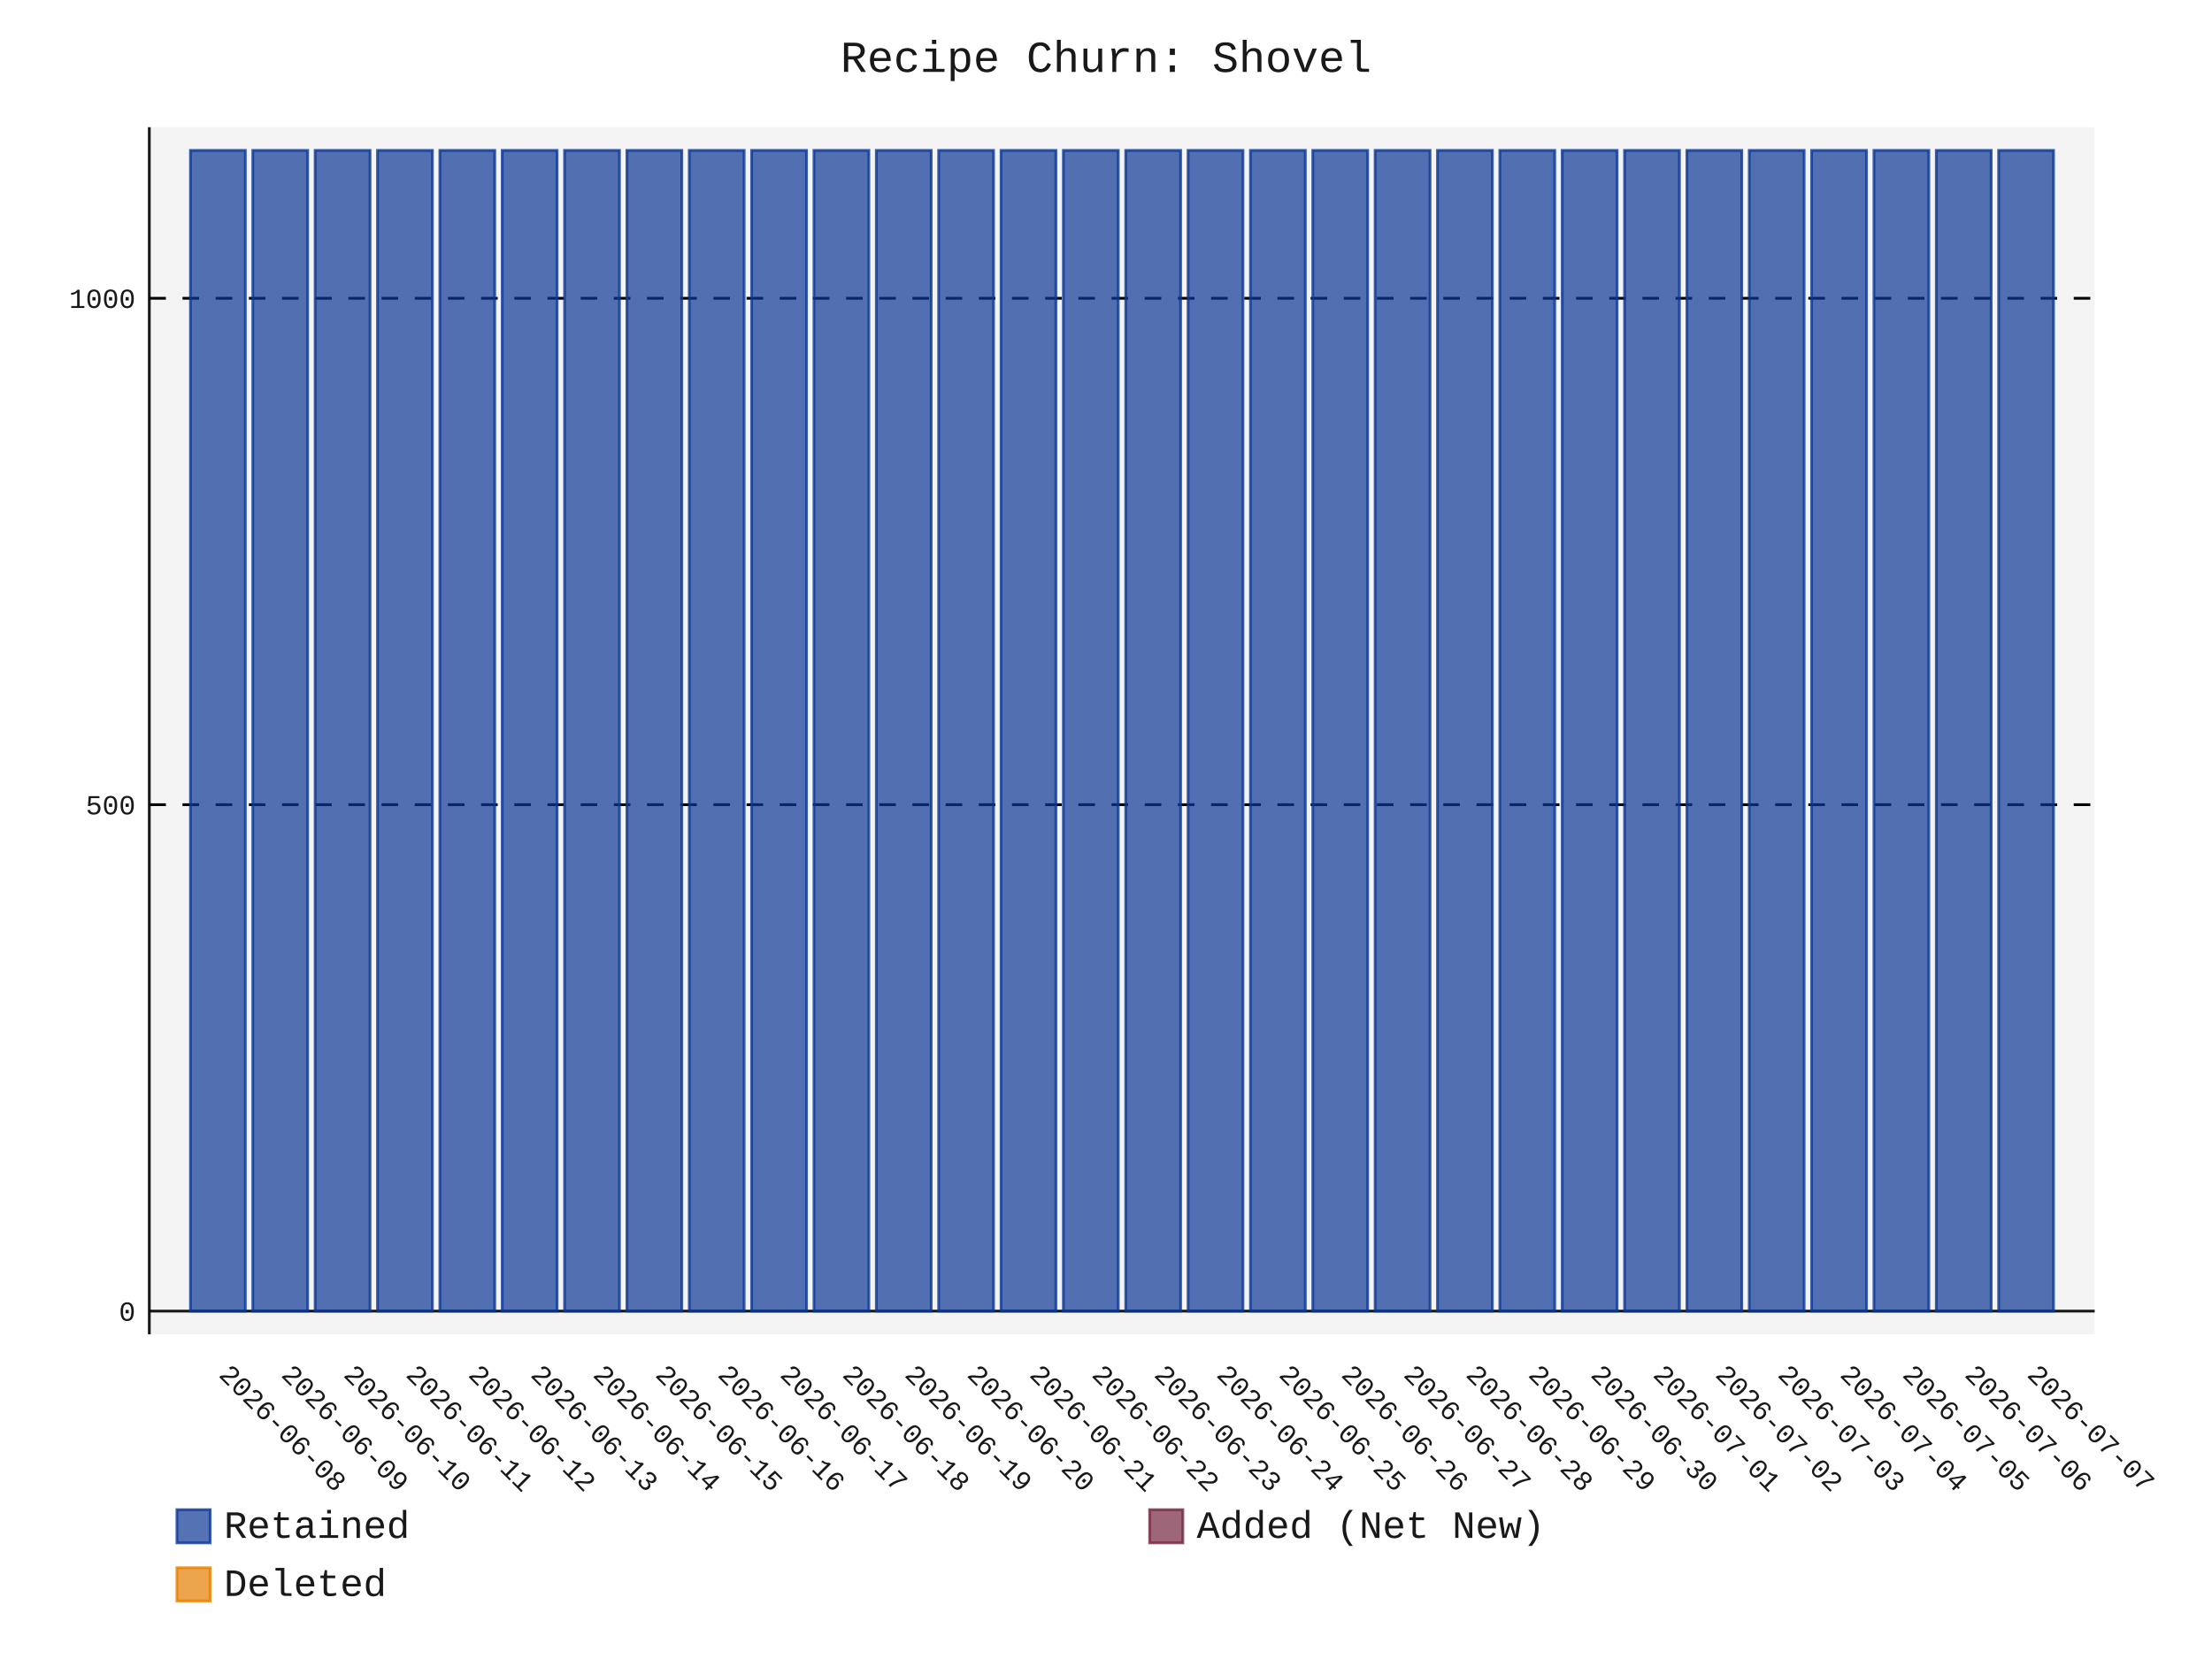
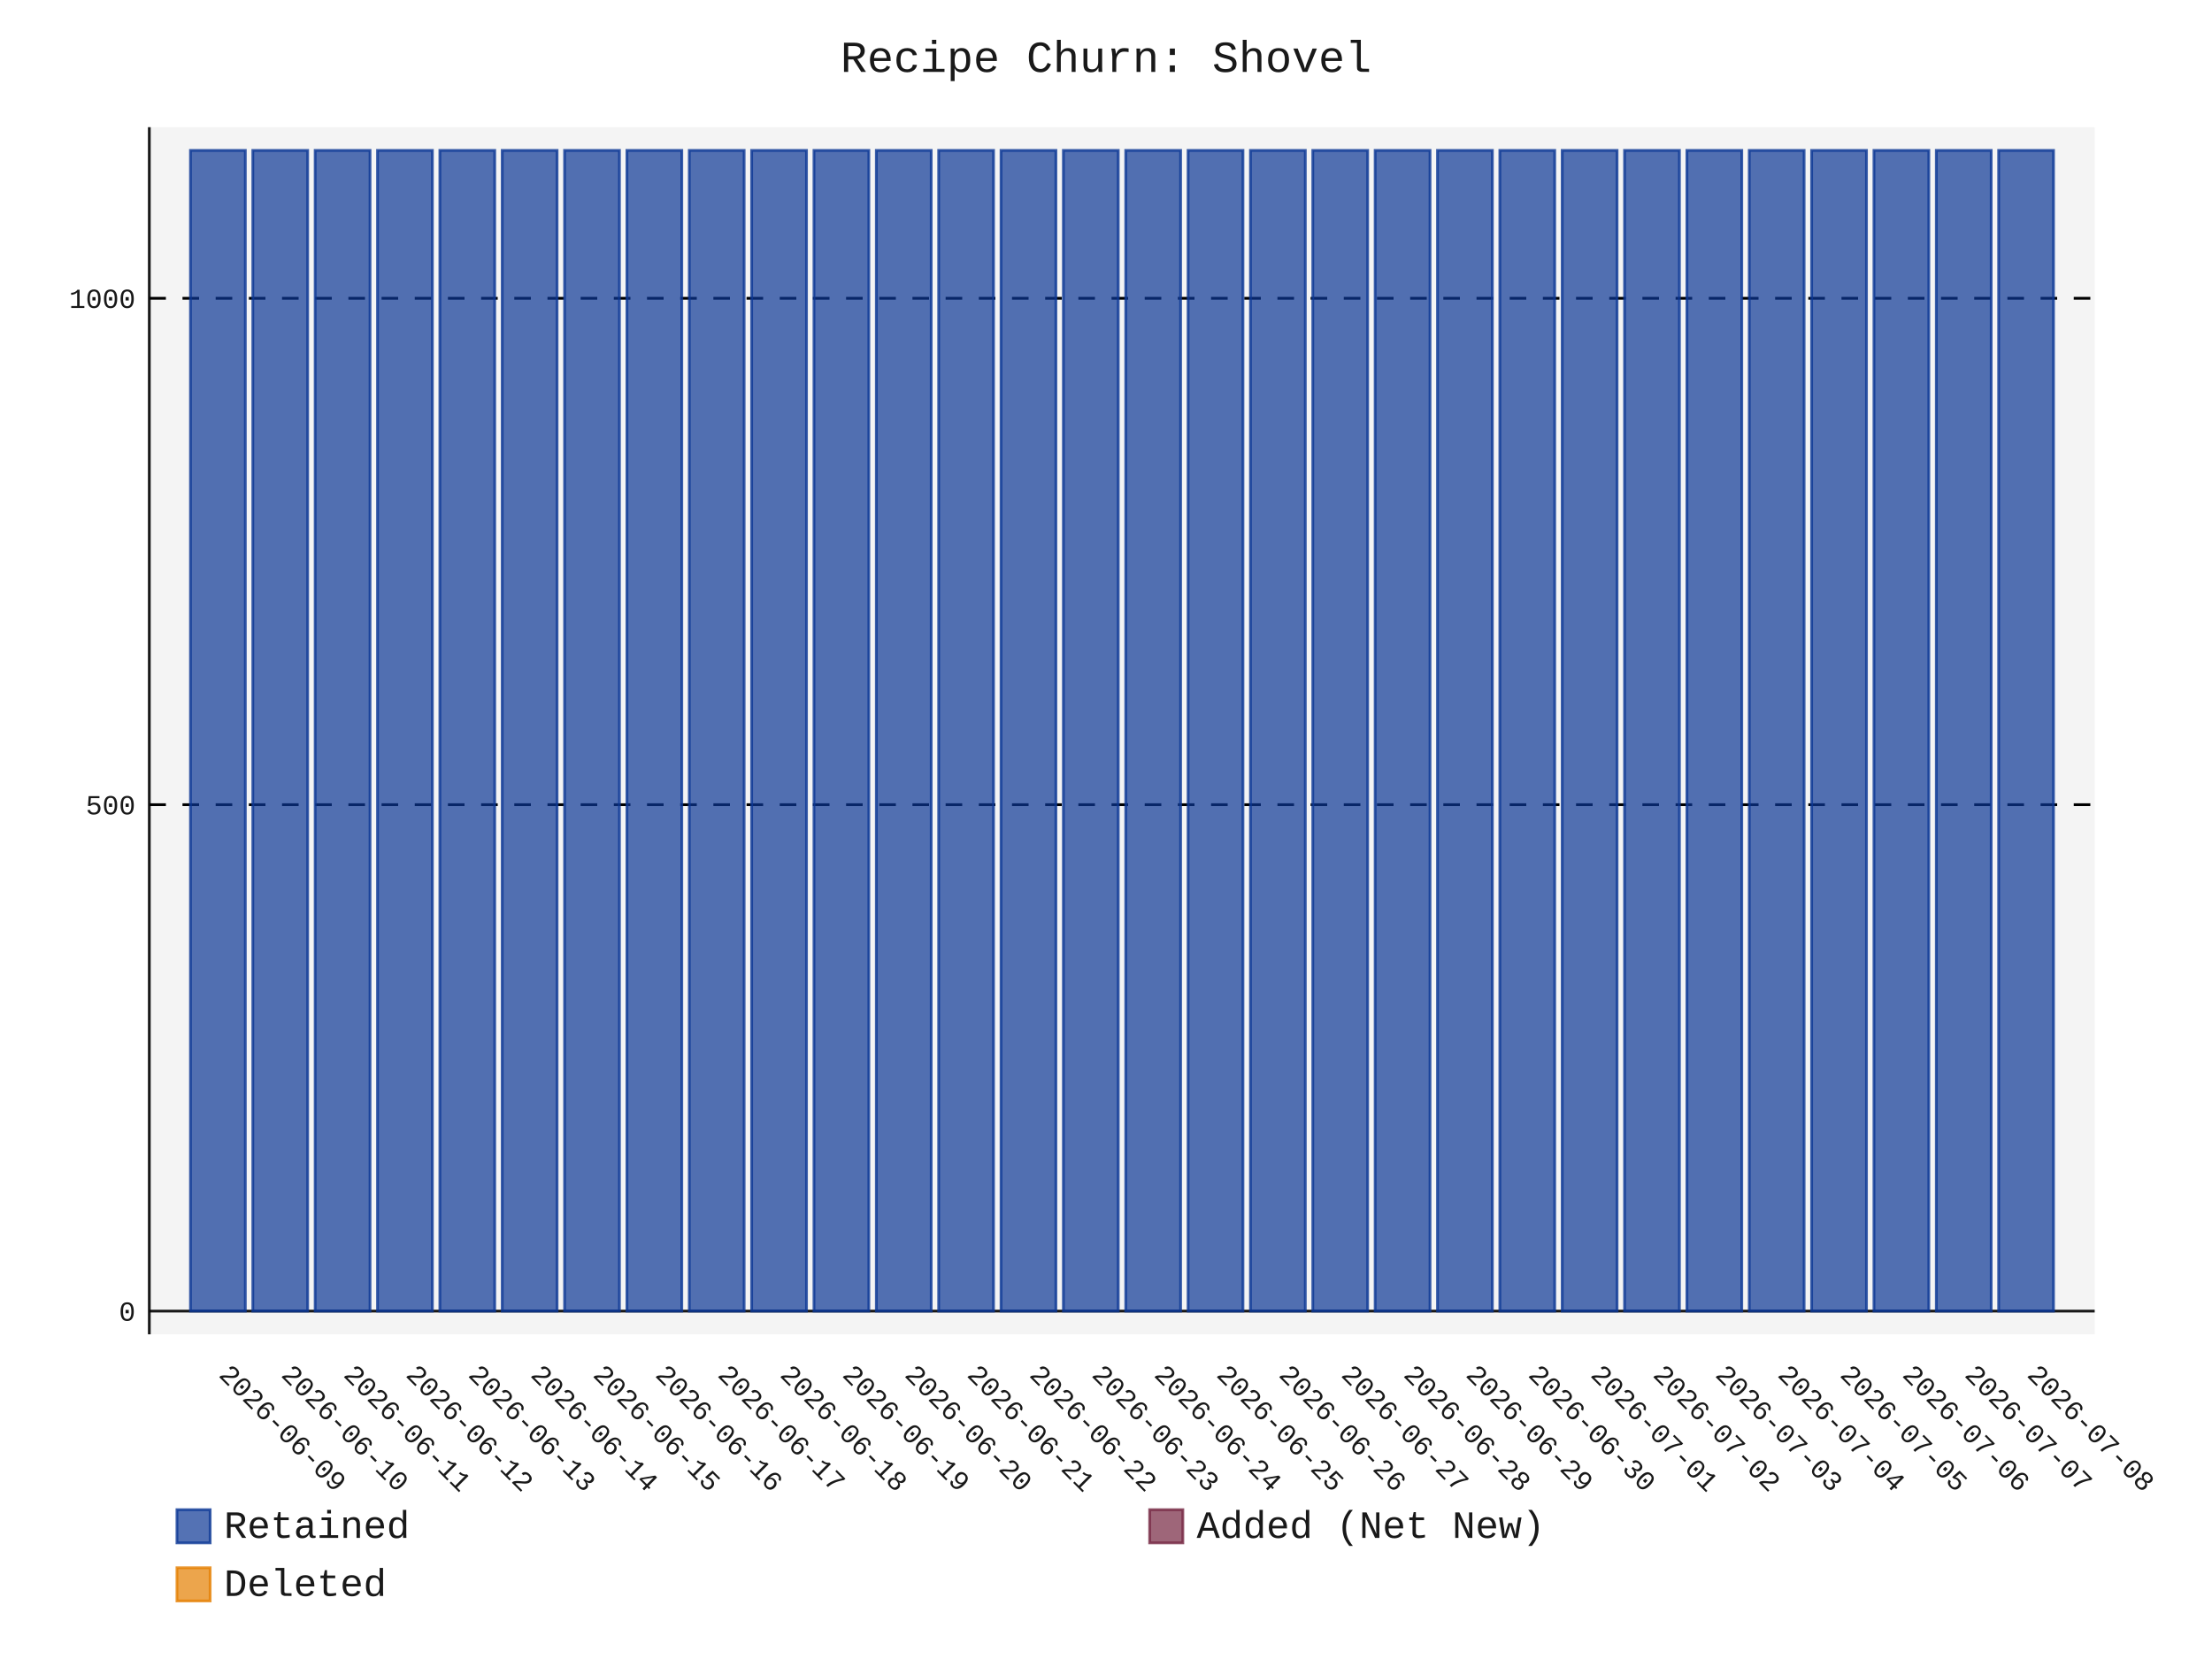
- <svg xmlns="http://www.w3.org/2000/svg" id="chart-9ad92a84-6216-4b68-a14e-41d2cba3481e" class="pygal-chart" viewBox="0 0 800 600">
+ <svg xmlns="http://www.w3.org/2000/svg" id="chart-ce88661a-9a81-42e7-994e-18bd37115761" class="pygal-chart" viewBox="0 0 800 600">
  <defs>
-     <style type="text/css">#chart-9ad92a84-6216-4b68-a14e-41d2cba3481e{-webkit-user-select:none;-webkit-font-smoothing:antialiased;font-family:Consolas,"Liberation Mono",Menlo,Courier,monospace}#chart-9ad92a84-6216-4b68-a14e-41d2cba3481e .title{font-family:Consolas,"Liberation Mono",Menlo,Courier,monospace;font-size:16px}#chart-9ad92a84-6216-4b68-a14e-41d2cba3481e .legends .legend text{font-family:Consolas,"Liberation Mono",Menlo,Courier,monospace;font-size:14px}#chart-9ad92a84-6216-4b68-a14e-41d2cba3481e .axis text{font-family:Consolas,"Liberation Mono",Menlo,Courier,monospace;font-size:10px}#chart-9ad92a84-6216-4b68-a14e-41d2cba3481e .axis text.major{font-family:Consolas,"Liberation Mono",Menlo,Courier,monospace;font-size:10px}#chart-9ad92a84-6216-4b68-a14e-41d2cba3481e .text-overlay text.value{font-family:Consolas,"Liberation Mono",Menlo,Courier,monospace;font-size:16px}#chart-9ad92a84-6216-4b68-a14e-41d2cba3481e .text-overlay text.label{font-family:Consolas,"Liberation Mono",Menlo,Courier,monospace;font-size:10px}#chart-9ad92a84-6216-4b68-a14e-41d2cba3481e .tooltip{font-family:Consolas,"Liberation Mono",Menlo,Courier,monospace;font-size:14px}#chart-9ad92a84-6216-4b68-a14e-41d2cba3481e text.no_data{font-family:Consolas,"Liberation Mono",Menlo,Courier,monospace;font-size:64px}
- #chart-9ad92a84-6216-4b68-a14e-41d2cba3481e{background-color:transparent}#chart-9ad92a84-6216-4b68-a14e-41d2cba3481e path,#chart-9ad92a84-6216-4b68-a14e-41d2cba3481e line,#chart-9ad92a84-6216-4b68-a14e-41d2cba3481e rect,#chart-9ad92a84-6216-4b68-a14e-41d2cba3481e circle{-webkit-transition:150ms;-moz-transition:150ms;transition:150ms}#chart-9ad92a84-6216-4b68-a14e-41d2cba3481e .graph &gt; .background{fill:transparent}#chart-9ad92a84-6216-4b68-a14e-41d2cba3481e .plot &gt; .background{fill:rgba(240,240,240,0.7)}#chart-9ad92a84-6216-4b68-a14e-41d2cba3481e .graph{fill:rgba(0,0,0,0.9)}#chart-9ad92a84-6216-4b68-a14e-41d2cba3481e text.no_data{fill:rgba(0,0,0,0.9)}#chart-9ad92a84-6216-4b68-a14e-41d2cba3481e .title{fill:rgba(0,0,0,0.9)}#chart-9ad92a84-6216-4b68-a14e-41d2cba3481e .legends .legend text{fill:rgba(0,0,0,0.9)}#chart-9ad92a84-6216-4b68-a14e-41d2cba3481e .legends .legend:hover text{fill:rgba(0,0,0,0.9)}#chart-9ad92a84-6216-4b68-a14e-41d2cba3481e .axis .line{stroke:rgba(0,0,0,0.9)}#chart-9ad92a84-6216-4b68-a14e-41d2cba3481e .axis .guide.line{stroke:rgba(0,0,0,0.5)}#chart-9ad92a84-6216-4b68-a14e-41d2cba3481e .axis .major.line{stroke:rgba(0,0,0,0.9)}#chart-9ad92a84-6216-4b68-a14e-41d2cba3481e .axis text.major{fill:rgba(0,0,0,0.9)}#chart-9ad92a84-6216-4b68-a14e-41d2cba3481e .axis.y .guides:hover .guide.line,#chart-9ad92a84-6216-4b68-a14e-41d2cba3481e .line-graph .axis.x .guides:hover .guide.line,#chart-9ad92a84-6216-4b68-a14e-41d2cba3481e .stackedline-graph .axis.x .guides:hover .guide.line,#chart-9ad92a84-6216-4b68-a14e-41d2cba3481e .xy-graph .axis.x .guides:hover .guide.line{stroke:rgba(0,0,0,0.9)}#chart-9ad92a84-6216-4b68-a14e-41d2cba3481e .axis .guides:hover text{fill:rgba(0,0,0,0.9)}#chart-9ad92a84-6216-4b68-a14e-41d2cba3481e .reactive{fill-opacity:.7;stroke-opacity:.8;stroke-width:1}#chart-9ad92a84-6216-4b68-a14e-41d2cba3481e .ci{stroke:rgba(0,0,0,0.9)}#chart-9ad92a84-6216-4b68-a14e-41d2cba3481e .reactive.active,#chart-9ad92a84-6216-4b68-a14e-41d2cba3481e .active .reactive{fill-opacity:.8;stroke-opacity:.9;stroke-width:4}#chart-9ad92a84-6216-4b68-a14e-41d2cba3481e .ci .reactive.active{stroke-width:1.5}#chart-9ad92a84-6216-4b68-a14e-41d2cba3481e .series text{fill:rgba(0,0,0,0.9)}#chart-9ad92a84-6216-4b68-a14e-41d2cba3481e .tooltip rect{fill:rgba(240,240,240,0.7);stroke:rgba(0,0,0,0.9);-webkit-transition:opacity 150ms;-moz-transition:opacity 150ms;transition:opacity 150ms}#chart-9ad92a84-6216-4b68-a14e-41d2cba3481e .tooltip .label{fill:rgba(0,0,0,0.9)}#chart-9ad92a84-6216-4b68-a14e-41d2cba3481e .tooltip .label{fill:rgba(0,0,0,0.9)}#chart-9ad92a84-6216-4b68-a14e-41d2cba3481e .tooltip .legend{font-size:.8em;fill:rgba(0,0,0,0.5)}#chart-9ad92a84-6216-4b68-a14e-41d2cba3481e .tooltip .x_label{font-size:.6em;fill:rgba(0,0,0,0.9)}#chart-9ad92a84-6216-4b68-a14e-41d2cba3481e .tooltip .xlink{font-size:.5em;text-decoration:underline}#chart-9ad92a84-6216-4b68-a14e-41d2cba3481e .tooltip .value{font-size:1.5em}#chart-9ad92a84-6216-4b68-a14e-41d2cba3481e .bound{font-size:.5em}#chart-9ad92a84-6216-4b68-a14e-41d2cba3481e .max-value{font-size:.75em;fill:rgba(0,0,0,0.5)}#chart-9ad92a84-6216-4b68-a14e-41d2cba3481e .map-element{fill:rgba(240,240,240,0.7);stroke:rgba(0,0,0,0.5) !important}#chart-9ad92a84-6216-4b68-a14e-41d2cba3481e .map-element .reactive{fill-opacity:inherit;stroke-opacity:inherit}#chart-9ad92a84-6216-4b68-a14e-41d2cba3481e .color-0,#chart-9ad92a84-6216-4b68-a14e-41d2cba3481e .color-0 a:visited{stroke:rgb(12,55,149);fill:rgb(12,55,149)}#chart-9ad92a84-6216-4b68-a14e-41d2cba3481e .color-1,#chart-9ad92a84-6216-4b68-a14e-41d2cba3481e .color-1 a:visited{stroke:rgb(117,38,65);fill:rgb(117,38,65)}#chart-9ad92a84-6216-4b68-a14e-41d2cba3481e .color-2,#chart-9ad92a84-6216-4b68-a14e-41d2cba3481e .color-2 a:visited{stroke:rgb(228,127,0);fill:rgb(228,127,0)}#chart-9ad92a84-6216-4b68-a14e-41d2cba3481e .text-overlay .color-0 text{fill:black}#chart-9ad92a84-6216-4b68-a14e-41d2cba3481e .text-overlay .color-1 text{fill:black}#chart-9ad92a84-6216-4b68-a14e-41d2cba3481e .text-overlay .color-2 text{fill:black}
- #chart-9ad92a84-6216-4b68-a14e-41d2cba3481e text.no_data{text-anchor:middle}#chart-9ad92a84-6216-4b68-a14e-41d2cba3481e .guide.line{fill:none}#chart-9ad92a84-6216-4b68-a14e-41d2cba3481e .centered{text-anchor:middle}#chart-9ad92a84-6216-4b68-a14e-41d2cba3481e .title{text-anchor:middle}#chart-9ad92a84-6216-4b68-a14e-41d2cba3481e .legends .legend text{fill-opacity:1}#chart-9ad92a84-6216-4b68-a14e-41d2cba3481e .axis.x text{text-anchor:middle}#chart-9ad92a84-6216-4b68-a14e-41d2cba3481e .axis.x:not(.web) text[transform]{text-anchor:start}#chart-9ad92a84-6216-4b68-a14e-41d2cba3481e .axis.x:not(.web) text[transform].backwards{text-anchor:end}#chart-9ad92a84-6216-4b68-a14e-41d2cba3481e .axis.y text{text-anchor:end}#chart-9ad92a84-6216-4b68-a14e-41d2cba3481e .axis.y text[transform].backwards{text-anchor:start}#chart-9ad92a84-6216-4b68-a14e-41d2cba3481e .axis.y2 text{text-anchor:start}#chart-9ad92a84-6216-4b68-a14e-41d2cba3481e .axis.y2 text[transform].backwards{text-anchor:end}#chart-9ad92a84-6216-4b68-a14e-41d2cba3481e .axis .guide.line{stroke-dasharray:4,4;stroke:black}#chart-9ad92a84-6216-4b68-a14e-41d2cba3481e .axis .major.guide.line{stroke-dasharray:6,6;stroke:black}#chart-9ad92a84-6216-4b68-a14e-41d2cba3481e .horizontal .axis.y .guide.line,#chart-9ad92a84-6216-4b68-a14e-41d2cba3481e .horizontal .axis.y2 .guide.line,#chart-9ad92a84-6216-4b68-a14e-41d2cba3481e .vertical .axis.x .guide.line{opacity:0}#chart-9ad92a84-6216-4b68-a14e-41d2cba3481e .horizontal .axis.always_show .guide.line,#chart-9ad92a84-6216-4b68-a14e-41d2cba3481e .vertical .axis.always_show .guide.line{opacity:1 !important}#chart-9ad92a84-6216-4b68-a14e-41d2cba3481e .axis.y .guides:hover .guide.line,#chart-9ad92a84-6216-4b68-a14e-41d2cba3481e .axis.y2 .guides:hover .guide.line,#chart-9ad92a84-6216-4b68-a14e-41d2cba3481e .axis.x .guides:hover .guide.line{opacity:1}#chart-9ad92a84-6216-4b68-a14e-41d2cba3481e .axis .guides:hover text{opacity:1}#chart-9ad92a84-6216-4b68-a14e-41d2cba3481e .nofill{fill:none}#chart-9ad92a84-6216-4b68-a14e-41d2cba3481e .subtle-fill{fill-opacity:.2}#chart-9ad92a84-6216-4b68-a14e-41d2cba3481e .dot{stroke-width:1px;fill-opacity:1;stroke-opacity:1}#chart-9ad92a84-6216-4b68-a14e-41d2cba3481e .dot.active{stroke-width:5px}#chart-9ad92a84-6216-4b68-a14e-41d2cba3481e .dot.negative{fill:transparent}#chart-9ad92a84-6216-4b68-a14e-41d2cba3481e text,#chart-9ad92a84-6216-4b68-a14e-41d2cba3481e tspan{stroke:none !important}#chart-9ad92a84-6216-4b68-a14e-41d2cba3481e .series text.active{opacity:1}#chart-9ad92a84-6216-4b68-a14e-41d2cba3481e .tooltip rect{fill-opacity:.95;stroke-width:.5}#chart-9ad92a84-6216-4b68-a14e-41d2cba3481e .tooltip text{fill-opacity:1}#chart-9ad92a84-6216-4b68-a14e-41d2cba3481e .showable{visibility:hidden}#chart-9ad92a84-6216-4b68-a14e-41d2cba3481e .showable.shown{visibility:visible}#chart-9ad92a84-6216-4b68-a14e-41d2cba3481e .gauge-background{fill:rgba(229,229,229,1);stroke:none}#chart-9ad92a84-6216-4b68-a14e-41d2cba3481e .bg-lines{stroke:transparent;stroke-width:2px}</style>
+     <style type="text/css">#chart-ce88661a-9a81-42e7-994e-18bd37115761{-webkit-user-select:none;-webkit-font-smoothing:antialiased;font-family:Consolas,"Liberation Mono",Menlo,Courier,monospace}#chart-ce88661a-9a81-42e7-994e-18bd37115761 .title{font-family:Consolas,"Liberation Mono",Menlo,Courier,monospace;font-size:16px}#chart-ce88661a-9a81-42e7-994e-18bd37115761 .legends .legend text{font-family:Consolas,"Liberation Mono",Menlo,Courier,monospace;font-size:14px}#chart-ce88661a-9a81-42e7-994e-18bd37115761 .axis text{font-family:Consolas,"Liberation Mono",Menlo,Courier,monospace;font-size:10px}#chart-ce88661a-9a81-42e7-994e-18bd37115761 .axis text.major{font-family:Consolas,"Liberation Mono",Menlo,Courier,monospace;font-size:10px}#chart-ce88661a-9a81-42e7-994e-18bd37115761 .text-overlay text.value{font-family:Consolas,"Liberation Mono",Menlo,Courier,monospace;font-size:16px}#chart-ce88661a-9a81-42e7-994e-18bd37115761 .text-overlay text.label{font-family:Consolas,"Liberation Mono",Menlo,Courier,monospace;font-size:10px}#chart-ce88661a-9a81-42e7-994e-18bd37115761 .tooltip{font-family:Consolas,"Liberation Mono",Menlo,Courier,monospace;font-size:14px}#chart-ce88661a-9a81-42e7-994e-18bd37115761 text.no_data{font-family:Consolas,"Liberation Mono",Menlo,Courier,monospace;font-size:64px}
+ #chart-ce88661a-9a81-42e7-994e-18bd37115761{background-color:transparent}#chart-ce88661a-9a81-42e7-994e-18bd37115761 path,#chart-ce88661a-9a81-42e7-994e-18bd37115761 line,#chart-ce88661a-9a81-42e7-994e-18bd37115761 rect,#chart-ce88661a-9a81-42e7-994e-18bd37115761 circle{-webkit-transition:150ms;-moz-transition:150ms;transition:150ms}#chart-ce88661a-9a81-42e7-994e-18bd37115761 .graph &gt; .background{fill:transparent}#chart-ce88661a-9a81-42e7-994e-18bd37115761 .plot &gt; .background{fill:rgba(240,240,240,0.7)}#chart-ce88661a-9a81-42e7-994e-18bd37115761 .graph{fill:rgba(0,0,0,0.9)}#chart-ce88661a-9a81-42e7-994e-18bd37115761 text.no_data{fill:rgba(0,0,0,0.9)}#chart-ce88661a-9a81-42e7-994e-18bd37115761 .title{fill:rgba(0,0,0,0.9)}#chart-ce88661a-9a81-42e7-994e-18bd37115761 .legends .legend text{fill:rgba(0,0,0,0.9)}#chart-ce88661a-9a81-42e7-994e-18bd37115761 .legends .legend:hover text{fill:rgba(0,0,0,0.9)}#chart-ce88661a-9a81-42e7-994e-18bd37115761 .axis .line{stroke:rgba(0,0,0,0.9)}#chart-ce88661a-9a81-42e7-994e-18bd37115761 .axis .guide.line{stroke:rgba(0,0,0,0.5)}#chart-ce88661a-9a81-42e7-994e-18bd37115761 .axis .major.line{stroke:rgba(0,0,0,0.9)}#chart-ce88661a-9a81-42e7-994e-18bd37115761 .axis text.major{fill:rgba(0,0,0,0.9)}#chart-ce88661a-9a81-42e7-994e-18bd37115761 .axis.y .guides:hover .guide.line,#chart-ce88661a-9a81-42e7-994e-18bd37115761 .line-graph .axis.x .guides:hover .guide.line,#chart-ce88661a-9a81-42e7-994e-18bd37115761 .stackedline-graph .axis.x .guides:hover .guide.line,#chart-ce88661a-9a81-42e7-994e-18bd37115761 .xy-graph .axis.x .guides:hover .guide.line{stroke:rgba(0,0,0,0.9)}#chart-ce88661a-9a81-42e7-994e-18bd37115761 .axis .guides:hover text{fill:rgba(0,0,0,0.9)}#chart-ce88661a-9a81-42e7-994e-18bd37115761 .reactive{fill-opacity:.7;stroke-opacity:.8;stroke-width:1}#chart-ce88661a-9a81-42e7-994e-18bd37115761 .ci{stroke:rgba(0,0,0,0.9)}#chart-ce88661a-9a81-42e7-994e-18bd37115761 .reactive.active,#chart-ce88661a-9a81-42e7-994e-18bd37115761 .active .reactive{fill-opacity:.8;stroke-opacity:.9;stroke-width:4}#chart-ce88661a-9a81-42e7-994e-18bd37115761 .ci .reactive.active{stroke-width:1.5}#chart-ce88661a-9a81-42e7-994e-18bd37115761 .series text{fill:rgba(0,0,0,0.9)}#chart-ce88661a-9a81-42e7-994e-18bd37115761 .tooltip rect{fill:rgba(240,240,240,0.7);stroke:rgba(0,0,0,0.9);-webkit-transition:opacity 150ms;-moz-transition:opacity 150ms;transition:opacity 150ms}#chart-ce88661a-9a81-42e7-994e-18bd37115761 .tooltip .label{fill:rgba(0,0,0,0.9)}#chart-ce88661a-9a81-42e7-994e-18bd37115761 .tooltip .label{fill:rgba(0,0,0,0.9)}#chart-ce88661a-9a81-42e7-994e-18bd37115761 .tooltip .legend{font-size:.8em;fill:rgba(0,0,0,0.5)}#chart-ce88661a-9a81-42e7-994e-18bd37115761 .tooltip .x_label{font-size:.6em;fill:rgba(0,0,0,0.9)}#chart-ce88661a-9a81-42e7-994e-18bd37115761 .tooltip .xlink{font-size:.5em;text-decoration:underline}#chart-ce88661a-9a81-42e7-994e-18bd37115761 .tooltip .value{font-size:1.5em}#chart-ce88661a-9a81-42e7-994e-18bd37115761 .bound{font-size:.5em}#chart-ce88661a-9a81-42e7-994e-18bd37115761 .max-value{font-size:.75em;fill:rgba(0,0,0,0.5)}#chart-ce88661a-9a81-42e7-994e-18bd37115761 .map-element{fill:rgba(240,240,240,0.7);stroke:rgba(0,0,0,0.5) !important}#chart-ce88661a-9a81-42e7-994e-18bd37115761 .map-element .reactive{fill-opacity:inherit;stroke-opacity:inherit}#chart-ce88661a-9a81-42e7-994e-18bd37115761 .color-0,#chart-ce88661a-9a81-42e7-994e-18bd37115761 .color-0 a:visited{stroke:rgb(12,55,149);fill:rgb(12,55,149)}#chart-ce88661a-9a81-42e7-994e-18bd37115761 .color-1,#chart-ce88661a-9a81-42e7-994e-18bd37115761 .color-1 a:visited{stroke:rgb(117,38,65);fill:rgb(117,38,65)}#chart-ce88661a-9a81-42e7-994e-18bd37115761 .color-2,#chart-ce88661a-9a81-42e7-994e-18bd37115761 .color-2 a:visited{stroke:rgb(228,127,0);fill:rgb(228,127,0)}#chart-ce88661a-9a81-42e7-994e-18bd37115761 .text-overlay .color-0 text{fill:black}#chart-ce88661a-9a81-42e7-994e-18bd37115761 .text-overlay .color-1 text{fill:black}#chart-ce88661a-9a81-42e7-994e-18bd37115761 .text-overlay .color-2 text{fill:black}
+ #chart-ce88661a-9a81-42e7-994e-18bd37115761 text.no_data{text-anchor:middle}#chart-ce88661a-9a81-42e7-994e-18bd37115761 .guide.line{fill:none}#chart-ce88661a-9a81-42e7-994e-18bd37115761 .centered{text-anchor:middle}#chart-ce88661a-9a81-42e7-994e-18bd37115761 .title{text-anchor:middle}#chart-ce88661a-9a81-42e7-994e-18bd37115761 .legends .legend text{fill-opacity:1}#chart-ce88661a-9a81-42e7-994e-18bd37115761 .axis.x text{text-anchor:middle}#chart-ce88661a-9a81-42e7-994e-18bd37115761 .axis.x:not(.web) text[transform]{text-anchor:start}#chart-ce88661a-9a81-42e7-994e-18bd37115761 .axis.x:not(.web) text[transform].backwards{text-anchor:end}#chart-ce88661a-9a81-42e7-994e-18bd37115761 .axis.y text{text-anchor:end}#chart-ce88661a-9a81-42e7-994e-18bd37115761 .axis.y text[transform].backwards{text-anchor:start}#chart-ce88661a-9a81-42e7-994e-18bd37115761 .axis.y2 text{text-anchor:start}#chart-ce88661a-9a81-42e7-994e-18bd37115761 .axis.y2 text[transform].backwards{text-anchor:end}#chart-ce88661a-9a81-42e7-994e-18bd37115761 .axis .guide.line{stroke-dasharray:4,4;stroke:black}#chart-ce88661a-9a81-42e7-994e-18bd37115761 .axis .major.guide.line{stroke-dasharray:6,6;stroke:black}#chart-ce88661a-9a81-42e7-994e-18bd37115761 .horizontal .axis.y .guide.line,#chart-ce88661a-9a81-42e7-994e-18bd37115761 .horizontal .axis.y2 .guide.line,#chart-ce88661a-9a81-42e7-994e-18bd37115761 .vertical .axis.x .guide.line{opacity:0}#chart-ce88661a-9a81-42e7-994e-18bd37115761 .horizontal .axis.always_show .guide.line,#chart-ce88661a-9a81-42e7-994e-18bd37115761 .vertical .axis.always_show .guide.line{opacity:1 !important}#chart-ce88661a-9a81-42e7-994e-18bd37115761 .axis.y .guides:hover .guide.line,#chart-ce88661a-9a81-42e7-994e-18bd37115761 .axis.y2 .guides:hover .guide.line,#chart-ce88661a-9a81-42e7-994e-18bd37115761 .axis.x .guides:hover .guide.line{opacity:1}#chart-ce88661a-9a81-42e7-994e-18bd37115761 .axis .guides:hover text{opacity:1}#chart-ce88661a-9a81-42e7-994e-18bd37115761 .nofill{fill:none}#chart-ce88661a-9a81-42e7-994e-18bd37115761 .subtle-fill{fill-opacity:.2}#chart-ce88661a-9a81-42e7-994e-18bd37115761 .dot{stroke-width:1px;fill-opacity:1;stroke-opacity:1}#chart-ce88661a-9a81-42e7-994e-18bd37115761 .dot.active{stroke-width:5px}#chart-ce88661a-9a81-42e7-994e-18bd37115761 .dot.negative{fill:transparent}#chart-ce88661a-9a81-42e7-994e-18bd37115761 text,#chart-ce88661a-9a81-42e7-994e-18bd37115761 tspan{stroke:none !important}#chart-ce88661a-9a81-42e7-994e-18bd37115761 .series text.active{opacity:1}#chart-ce88661a-9a81-42e7-994e-18bd37115761 .tooltip rect{fill-opacity:.95;stroke-width:.5}#chart-ce88661a-9a81-42e7-994e-18bd37115761 .tooltip text{fill-opacity:1}#chart-ce88661a-9a81-42e7-994e-18bd37115761 .showable{visibility:hidden}#chart-ce88661a-9a81-42e7-994e-18bd37115761 .showable.shown{visibility:visible}#chart-ce88661a-9a81-42e7-994e-18bd37115761 .gauge-background{fill:rgba(229,229,229,1);stroke:none}#chart-ce88661a-9a81-42e7-994e-18bd37115761 .bg-lines{stroke:transparent;stroke-width:2px}</style>
  </defs>
  <g class="graph stackedbar-graph vertical">
    <rect x="0" y="0" width="800" height="600" class="background" />
    <g transform="translate(54, 46)" class="plot">
      <rect x="0" y="0" width="703.574" height="436.574" class="background" />
      <g class="axis y always_show">
        <g class="guides">
          <path d="M0 428.178 h703.574" class="axis major line" />
          <text x="-5" y="431.678" class="major">0</text>
        </g>
        <g class="guides">
          <path d="M0 245.027 h703.574" class="major guide line" />
          <text x="-5" y="248.527" class="major">500</text>
        </g>
        <g class="guides">
          <path d="M0 61.876 h703.574" class="major guide line" />
          <text x="-5" y="65.376" class="major">1000</text>
        </g>
      </g>
      <g class="axis x">
        <path d="M0 0 v436.574" class="line" />
        <g class="guides">
          <path d="M24.805 0 v436.574" class="guide line" />
-           <text x="24.805" y="451.574" class="" transform="rotate(45 24.80548 451.5736)">2026-06-08</text>
+           <text x="24.805" y="451.574" class="" transform="rotate(45 24.80548 451.5736)">2026-06-09</text>
        </g>
        <g class="guides">
          <path d="M47.356 0 v436.574" class="guide line" />
-           <text x="47.356" y="451.574" class="" transform="rotate(45 47.35592 451.5736)">2026-06-09</text>
+           <text x="47.356" y="451.574" class="" transform="rotate(45 47.35592 451.5736)">2026-06-10</text>
        </g>
        <g class="guides">
          <path d="M69.906 0 v436.574" class="guide line" />
-           <text x="69.906" y="451.574" class="" transform="rotate(45 69.90635 451.5736)">2026-06-10</text>
+           <text x="69.906" y="451.574" class="" transform="rotate(45 69.90635 451.5736)">2026-06-11</text>
        </g>
        <g class="guides">
          <path d="M92.457 0 v436.574" class="guide line" />
-           <text x="92.457" y="451.574" class="" transform="rotate(45 92.45679 451.5736)">2026-06-11</text>
+           <text x="92.457" y="451.574" class="" transform="rotate(45 92.45679 451.5736)">2026-06-12</text>
        </g>
        <g class="guides">
          <path d="M115.007 0 v436.574" class="guide line" />
-           <text x="115.007" y="451.574" class="" transform="rotate(45 115.0072 451.5736)">2026-06-12</text>
+           <text x="115.007" y="451.574" class="" transform="rotate(45 115.0072 451.5736)">2026-06-13</text>
        </g>
        <g class="guides">
          <path d="M137.558 0 v436.574" class="guide line" />
-           <text x="137.558" y="451.574" class="" transform="rotate(45 137.5577 451.5736)">2026-06-13</text>
+           <text x="137.558" y="451.574" class="" transform="rotate(45 137.5577 451.5736)">2026-06-14</text>
        </g>
        <g class="guides">
          <path d="M160.108 0 v436.574" class="guide line" />
-           <text x="160.108" y="451.574" class="" transform="rotate(45 160.1081 451.5736)">2026-06-14</text>
+           <text x="160.108" y="451.574" class="" transform="rotate(45 160.1081 451.5736)">2026-06-15</text>
        </g>
        <g class="guides">
          <path d="M182.659 0 v436.574" class="guide line" />
-           <text x="182.659" y="451.574" class="" transform="rotate(45 182.6585 451.5736)">2026-06-15</text>
+           <text x="182.659" y="451.574" class="" transform="rotate(45 182.6585 451.5736)">2026-06-16</text>
        </g>
        <g class="guides">
          <path d="M205.209 0 v436.574" class="guide line" />
-           <text x="205.209" y="451.574" class="" transform="rotate(45 205.209 451.5736)">2026-06-16</text>
+           <text x="205.209" y="451.574" class="" transform="rotate(45 205.209 451.5736)">2026-06-17</text>
        </g>
        <g class="guides">
          <path d="M227.759 0 v436.574" class="guide line" />
-           <text x="227.759" y="451.574" class="" transform="rotate(45 227.7594 451.5736)">2026-06-17</text>
+           <text x="227.759" y="451.574" class="" transform="rotate(45 227.7594 451.5736)">2026-06-18</text>
        </g>
        <g class="guides">
          <path d="M250.31 0 v436.574" class="guide line" />
-           <text x="250.31" y="451.574" class="" transform="rotate(45 250.3098 451.5736)">2026-06-18</text>
+           <text x="250.31" y="451.574" class="" transform="rotate(45 250.3098 451.5736)">2026-06-19</text>
        </g>
        <g class="guides">
          <path d="M272.86 0 v436.574" class="guide line" />
-           <text x="272.86" y="451.574" class="" transform="rotate(45 272.8603 451.5736)">2026-06-19</text>
+           <text x="272.86" y="451.574" class="" transform="rotate(45 272.8603 451.5736)">2026-06-20</text>
        </g>
        <g class="guides">
          <path d="M295.411 0 v436.574" class="guide line" />
-           <text x="295.411" y="451.574" class="" transform="rotate(45 295.4107 451.5736)">2026-06-20</text>
+           <text x="295.411" y="451.574" class="" transform="rotate(45 295.4107 451.5736)">2026-06-21</text>
        </g>
        <g class="guides">
          <path d="M317.961 0 v436.574" class="guide line" />
-           <text x="317.961" y="451.574" class="" transform="rotate(45 317.9611 451.5736)">2026-06-21</text>
+           <text x="317.961" y="451.574" class="" transform="rotate(45 317.9611 451.5736)">2026-06-22</text>
        </g>
        <g class="guides">
          <path d="M340.512 0 v436.574" class="guide line" />
-           <text x="340.512" y="451.574" class="" transform="rotate(45 340.5116 451.5736)">2026-06-22</text>
+           <text x="340.512" y="451.574" class="" transform="rotate(45 340.5116 451.5736)">2026-06-23</text>
        </g>
        <g class="guides">
          <path d="M363.062 0 v436.574" class="guide line" />
-           <text x="363.062" y="451.574" class="" transform="rotate(45 363.062 451.5736)">2026-06-23</text>
+           <text x="363.062" y="451.574" class="" transform="rotate(45 363.062 451.5736)">2026-06-24</text>
        </g>
        <g class="guides">
          <path d="M385.612 0 v436.574" class="guide line" />
-           <text x="385.612" y="451.574" class="" transform="rotate(45 385.6125 451.5736)">2026-06-24</text>
+           <text x="385.612" y="451.574" class="" transform="rotate(45 385.6125 451.5736)">2026-06-25</text>
        </g>
        <g class="guides">
          <path d="M408.163 0 v436.574" class="guide line" />
-           <text x="408.163" y="451.574" class="" transform="rotate(45 408.1629 451.5736)">2026-06-25</text>
+           <text x="408.163" y="451.574" class="" transform="rotate(45 408.1629 451.5736)">2026-06-26</text>
        </g>
        <g class="guides">
          <path d="M430.713 0 v436.574" class="guide line" />
-           <text x="430.713" y="451.574" class="" transform="rotate(45 430.7133 451.5736)">2026-06-26</text>
+           <text x="430.713" y="451.574" class="" transform="rotate(45 430.7133 451.5736)">2026-06-27</text>
        </g>
        <g class="guides">
          <path d="M453.264 0 v436.574" class="guide line" />
-           <text x="453.264" y="451.574" class="" transform="rotate(45 453.2638 451.5736)">2026-06-27</text>
+           <text x="453.264" y="451.574" class="" transform="rotate(45 453.2638 451.5736)">2026-06-28</text>
        </g>
        <g class="guides">
          <path d="M475.814 0 v436.574" class="guide line" />
-           <text x="475.814" y="451.574" class="" transform="rotate(45 475.8142 451.5736)">2026-06-28</text>
+           <text x="475.814" y="451.574" class="" transform="rotate(45 475.8142 451.5736)">2026-06-29</text>
        </g>
        <g class="guides">
          <path d="M498.365 0 v436.574" class="guide line" />
-           <text x="498.365" y="451.574" class="" transform="rotate(45 498.3646 451.5736)">2026-06-29</text>
+           <text x="498.365" y="451.574" class="" transform="rotate(45 498.3646 451.5736)">2026-06-30</text>
        </g>
        <g class="guides">
          <path d="M520.915 0 v436.574" class="guide line" />
-           <text x="520.915" y="451.574" class="" transform="rotate(45 520.9151 451.5736)">2026-06-30</text>
+           <text x="520.915" y="451.574" class="" transform="rotate(45 520.9151 451.5736)">2026-07-01</text>
        </g>
        <g class="guides">
          <path d="M543.466 0 v436.574" class="guide line" />
-           <text x="543.465" y="451.574" class="" transform="rotate(45 543.4655 451.5736)">2026-07-01</text>
+           <text x="543.465" y="451.574" class="" transform="rotate(45 543.4655 451.5736)">2026-07-02</text>
        </g>
        <g class="guides">
          <path d="M566.016 0 v436.574" class="guide line" />
-           <text x="566.016" y="451.574" class="" transform="rotate(45 566.0159 451.5736)">2026-07-02</text>
+           <text x="566.016" y="451.574" class="" transform="rotate(45 566.0159 451.5736)">2026-07-03</text>
        </g>
        <g class="guides">
          <path d="M588.566 0 v436.574" class="guide line" />
-           <text x="588.566" y="451.574" class="" transform="rotate(45 588.5664 451.5736)">2026-07-03</text>
+           <text x="588.566" y="451.574" class="" transform="rotate(45 588.5664 451.5736)">2026-07-04</text>
        </g>
        <g class="guides">
          <path d="M611.117 0 v436.574" class="guide line" />
-           <text x="611.117" y="451.574" class="" transform="rotate(45 611.1168 451.5736)">2026-07-04</text>
+           <text x="611.117" y="451.574" class="" transform="rotate(45 611.1168 451.5736)">2026-07-05</text>
        </g>
        <g class="guides">
          <path d="M633.667 0 v436.574" class="guide line" />
-           <text x="633.667" y="451.574" class="" transform="rotate(45 633.6672 451.5736)">2026-07-05</text>
+           <text x="633.667" y="451.574" class="" transform="rotate(45 633.6672 451.5736)">2026-07-06</text>
        </g>
        <g class="guides">
          <path d="M656.218 0 v436.574" class="guide line" />
-           <text x="656.218" y="451.574" class="" transform="rotate(45 656.2177 451.5736)">2026-07-06</text>
+           <text x="656.218" y="451.574" class="" transform="rotate(45 656.2177 451.5736)">2026-07-07</text>
        </g>
        <g class="guides">
          <path d="M678.768 0 v436.574" class="guide line" />
-           <text x="678.768" y="451.574" class="" transform="rotate(45 678.7681 451.5736)">2026-07-07</text>
+           <text x="678.768" y="451.574" class="" transform="rotate(45 678.7681 451.5736)">2026-07-08</text>
        </g>
      </g>
      <g class="series serie-0 color-0">
        <g class="bars">
          <g class="bar">
            <rect x="14.883" y="8.396" rx="0" ry="0" width="19.844" height="419.782" class="rect reactive tooltip-trigger" />
          </g>
          <g class="bar">
            <rect x="37.434" y="8.396" rx="0" ry="0" width="19.844" height="419.782" class="rect reactive tooltip-trigger" />
          </g>
          <g class="bar">
            <rect x="59.984" y="8.396" rx="0" ry="0" width="19.844" height="419.782" class="rect reactive tooltip-trigger" />
          </g>
          <g class="bar">
            <rect x="82.535" y="8.396" rx="0" ry="0" width="19.844" height="419.782" class="rect reactive tooltip-trigger" />
          </g>
          <g class="bar">
            <rect x="105.085" y="8.396" rx="0" ry="0" width="19.844" height="419.782" class="rect reactive tooltip-trigger" />
          </g>
          <g class="bar">
            <rect x="127.635" y="8.396" rx="0" ry="0" width="19.844" height="419.782" class="rect reactive tooltip-trigger" />
          </g>
          <g class="bar">
            <rect x="150.186" y="8.396" rx="0" ry="0" width="19.844" height="419.782" class="rect reactive tooltip-trigger" />
          </g>
          <g class="bar">
            <rect x="172.736" y="8.396" rx="0" ry="0" width="19.844" height="419.782" class="rect reactive tooltip-trigger" />
          </g>
          <g class="bar">
            <rect x="195.287" y="8.396" rx="0" ry="0" width="19.844" height="419.782" class="rect reactive tooltip-trigger" />
          </g>
          <g class="bar">
            <rect x="217.837" y="8.396" rx="0" ry="0" width="19.844" height="419.782" class="rect reactive tooltip-trigger" />
          </g>
          <g class="bar">
            <rect x="240.388" y="8.396" rx="0" ry="0" width="19.844" height="419.782" class="rect reactive tooltip-trigger" />
          </g>
          <g class="bar">
            <rect x="262.938" y="8.396" rx="0" ry="0" width="19.844" height="419.782" class="rect reactive tooltip-trigger" />
          </g>
          <g class="bar">
            <rect x="285.489" y="8.396" rx="0" ry="0" width="19.844" height="419.782" class="rect reactive tooltip-trigger" />
          </g>
          <g class="bar">
            <rect x="308.039" y="8.396" rx="0" ry="0" width="19.844" height="419.782" class="rect reactive tooltip-trigger" />
          </g>
          <g class="bar">
            <rect x="330.589" y="8.396" rx="0" ry="0" width="19.844" height="419.782" class="rect reactive tooltip-trigger" />
          </g>
          <g class="bar">
            <rect x="353.14" y="8.396" rx="0" ry="0" width="19.844" height="419.782" class="rect reactive tooltip-trigger" />
          </g>
          <g class="bar">
            <rect x="375.69" y="8.396" rx="0" ry="0" width="19.844" height="419.782" class="rect reactive tooltip-trigger" />
          </g>
          <g class="bar">
            <rect x="398.241" y="8.396" rx="0" ry="0" width="19.844" height="419.782" class="rect reactive tooltip-trigger" />
          </g>
          <g class="bar">
            <rect x="420.791" y="8.396" rx="0" ry="0" width="19.844" height="419.782" class="rect reactive tooltip-trigger" />
          </g>
          <g class="bar">
            <rect x="443.342" y="8.396" rx="0" ry="0" width="19.844" height="419.782" class="rect reactive tooltip-trigger" />
          </g>
          <g class="bar">
            <rect x="465.892" y="8.396" rx="0" ry="0" width="19.844" height="419.782" class="rect reactive tooltip-trigger" />
          </g>
          <g class="bar">
            <rect x="488.442" y="8.396" rx="0" ry="0" width="19.844" height="419.782" class="rect reactive tooltip-trigger" />
          </g>
          <g class="bar">
            <rect x="510.993" y="8.396" rx="0" ry="0" width="19.844" height="419.782" class="rect reactive tooltip-trigger" />
          </g>
          <g class="bar">
            <rect x="533.543" y="8.396" rx="0" ry="0" width="19.844" height="419.782" class="rect reactive tooltip-trigger" />
          </g>
          <g class="bar">
            <rect x="556.094" y="8.396" rx="0" ry="0" width="19.844" height="419.782" class="rect reactive tooltip-trigger" />
          </g>
          <g class="bar">
            <rect x="578.644" y="8.396" rx="0" ry="0" width="19.844" height="419.782" class="rect reactive tooltip-trigger" />
          </g>
          <g class="bar">
            <rect x="601.195" y="8.396" rx="0" ry="0" width="19.844" height="419.782" class="rect reactive tooltip-trigger" />
          </g>
          <g class="bar">
            <rect x="623.745" y="8.396" rx="0" ry="0" width="19.844" height="419.782" class="rect reactive tooltip-trigger" />
          </g>
          <g class="bar">
            <rect x="646.295" y="8.396" rx="0" ry="0" width="19.844" height="419.782" class="rect reactive tooltip-trigger" />
          </g>
          <g class="bar">
            <rect x="668.846" y="8.396" rx="0" ry="0" width="19.844" height="419.782" class="rect reactive tooltip-trigger" />
          </g>
        </g>
      </g>
      <g class="series serie-1 color-1">
        <g class="bars">
          <g class="bar">
            <rect x="14.883" y="8.396" rx="0" ry="0" width="19.844" height="0.0" class="rect reactive tooltip-trigger" />
          </g>
          <g class="bar">
            <rect x="37.434" y="8.396" rx="0" ry="0" width="19.844" height="0.0" class="rect reactive tooltip-trigger" />
          </g>
          <g class="bar">
            <rect x="59.984" y="8.396" rx="0" ry="0" width="19.844" height="0.0" class="rect reactive tooltip-trigger" />
          </g>
          <g class="bar">
            <rect x="82.535" y="8.396" rx="0" ry="0" width="19.844" height="0.0" class="rect reactive tooltip-trigger" />
          </g>
          <g class="bar">
            <rect x="105.085" y="8.396" rx="0" ry="0" width="19.844" height="0.0" class="rect reactive tooltip-trigger" />
          </g>
          <g class="bar">
            <rect x="127.635" y="8.396" rx="0" ry="0" width="19.844" height="0.0" class="rect reactive tooltip-trigger" />
          </g>
          <g class="bar">
            <rect x="150.186" y="8.396" rx="0" ry="0" width="19.844" height="0.0" class="rect reactive tooltip-trigger" />
          </g>
          <g class="bar">
            <rect x="172.736" y="8.396" rx="0" ry="0" width="19.844" height="0.0" class="rect reactive tooltip-trigger" />
          </g>
          <g class="bar">
            <rect x="195.287" y="8.396" rx="0" ry="0" width="19.844" height="0.0" class="rect reactive tooltip-trigger" />
          </g>
          <g class="bar">
            <rect x="217.837" y="8.396" rx="0" ry="0" width="19.844" height="0.0" class="rect reactive tooltip-trigger" />
          </g>
          <g class="bar">
            <rect x="240.388" y="8.396" rx="0" ry="0" width="19.844" height="0.0" class="rect reactive tooltip-trigger" />
          </g>
          <g class="bar">
            <rect x="262.938" y="8.396" rx="0" ry="0" width="19.844" height="0.0" class="rect reactive tooltip-trigger" />
          </g>
          <g class="bar">
            <rect x="285.489" y="8.396" rx="0" ry="0" width="19.844" height="0.0" class="rect reactive tooltip-trigger" />
          </g>
          <g class="bar">
            <rect x="308.039" y="8.396" rx="0" ry="0" width="19.844" height="0.0" class="rect reactive tooltip-trigger" />
          </g>
          <g class="bar">
            <rect x="330.589" y="8.396" rx="0" ry="0" width="19.844" height="0.0" class="rect reactive tooltip-trigger" />
          </g>
          <g class="bar">
            <rect x="353.14" y="8.396" rx="0" ry="0" width="19.844" height="0.0" class="rect reactive tooltip-trigger" />
          </g>
          <g class="bar">
            <rect x="375.69" y="8.396" rx="0" ry="0" width="19.844" height="0.0" class="rect reactive tooltip-trigger" />
          </g>
          <g class="bar">
            <rect x="398.241" y="8.396" rx="0" ry="0" width="19.844" height="0.0" class="rect reactive tooltip-trigger" />
          </g>
          <g class="bar">
            <rect x="420.791" y="8.396" rx="0" ry="0" width="19.844" height="0.0" class="rect reactive tooltip-trigger" />
          </g>
          <g class="bar">
            <rect x="443.342" y="8.396" rx="0" ry="0" width="19.844" height="0.0" class="rect reactive tooltip-trigger" />
          </g>
          <g class="bar">
            <rect x="465.892" y="8.396" rx="0" ry="0" width="19.844" height="0.0" class="rect reactive tooltip-trigger" />
          </g>
          <g class="bar">
            <rect x="488.442" y="8.396" rx="0" ry="0" width="19.844" height="0.0" class="rect reactive tooltip-trigger" />
          </g>
          <g class="bar">
            <rect x="510.993" y="8.396" rx="0" ry="0" width="19.844" height="0.0" class="rect reactive tooltip-trigger" />
          </g>
          <g class="bar">
            <rect x="533.543" y="8.396" rx="0" ry="0" width="19.844" height="0.0" class="rect reactive tooltip-trigger" />
          </g>
          <g class="bar">
            <rect x="556.094" y="8.396" rx="0" ry="0" width="19.844" height="0.0" class="rect reactive tooltip-trigger" />
          </g>
          <g class="bar">
            <rect x="578.644" y="8.396" rx="0" ry="0" width="19.844" height="0.0" class="rect reactive tooltip-trigger" />
          </g>
          <g class="bar">
            <rect x="601.195" y="8.396" rx="0" ry="0" width="19.844" height="0.0" class="rect reactive tooltip-trigger" />
          </g>
          <g class="bar">
            <rect x="623.745" y="8.396" rx="0" ry="0" width="19.844" height="0.0" class="rect reactive tooltip-trigger" />
          </g>
          <g class="bar">
            <rect x="646.295" y="8.396" rx="0" ry="0" width="19.844" height="0.0" class="rect reactive tooltip-trigger" />
          </g>
          <g class="bar">
            <rect x="668.846" y="8.396" rx="0" ry="0" width="19.844" height="0.0" class="rect reactive tooltip-trigger" />
          </g>
        </g>
      </g>
      <g class="series serie-2 color-2">
        <g class="bars">
          <g class="bar">
            <rect x="14.883" y="8.396" rx="0" ry="0" width="19.844" height="0.0" class="rect reactive tooltip-trigger" />
          </g>
          <g class="bar">
            <rect x="37.434" y="8.396" rx="0" ry="0" width="19.844" height="0.0" class="rect reactive tooltip-trigger" />
          </g>
          <g class="bar">
            <rect x="59.984" y="8.396" rx="0" ry="0" width="19.844" height="0.0" class="rect reactive tooltip-trigger" />
          </g>
          <g class="bar">
            <rect x="82.535" y="8.396" rx="0" ry="0" width="19.844" height="0.0" class="rect reactive tooltip-trigger" />
          </g>
          <g class="bar">
            <rect x="105.085" y="8.396" rx="0" ry="0" width="19.844" height="0.0" class="rect reactive tooltip-trigger" />
          </g>
          <g class="bar">
            <rect x="127.635" y="8.396" rx="0" ry="0" width="19.844" height="0.0" class="rect reactive tooltip-trigger" />
          </g>
          <g class="bar">
            <rect x="150.186" y="8.396" rx="0" ry="0" width="19.844" height="0.0" class="rect reactive tooltip-trigger" />
          </g>
          <g class="bar">
            <rect x="172.736" y="8.396" rx="0" ry="0" width="19.844" height="0.0" class="rect reactive tooltip-trigger" />
          </g>
          <g class="bar">
            <rect x="195.287" y="8.396" rx="0" ry="0" width="19.844" height="0.0" class="rect reactive tooltip-trigger" />
          </g>
          <g class="bar">
            <rect x="217.837" y="8.396" rx="0" ry="0" width="19.844" height="0.0" class="rect reactive tooltip-trigger" />
          </g>
          <g class="bar">
            <rect x="240.388" y="8.396" rx="0" ry="0" width="19.844" height="0.0" class="rect reactive tooltip-trigger" />
          </g>
          <g class="bar">
            <rect x="262.938" y="8.396" rx="0" ry="0" width="19.844" height="0.0" class="rect reactive tooltip-trigger" />
          </g>
          <g class="bar">
            <rect x="285.489" y="8.396" rx="0" ry="0" width="19.844" height="0.0" class="rect reactive tooltip-trigger" />
          </g>
          <g class="bar">
            <rect x="308.039" y="8.396" rx="0" ry="0" width="19.844" height="0.0" class="rect reactive tooltip-trigger" />
          </g>
          <g class="bar">
            <rect x="330.589" y="8.396" rx="0" ry="0" width="19.844" height="0.0" class="rect reactive tooltip-trigger" />
          </g>
          <g class="bar">
            <rect x="353.14" y="8.396" rx="0" ry="0" width="19.844" height="0.0" class="rect reactive tooltip-trigger" />
          </g>
          <g class="bar">
            <rect x="375.69" y="8.396" rx="0" ry="0" width="19.844" height="0.0" class="rect reactive tooltip-trigger" />
          </g>
          <g class="bar">
            <rect x="398.241" y="8.396" rx="0" ry="0" width="19.844" height="0.0" class="rect reactive tooltip-trigger" />
          </g>
          <g class="bar">
            <rect x="420.791" y="8.396" rx="0" ry="0" width="19.844" height="0.0" class="rect reactive tooltip-trigger" />
          </g>
          <g class="bar">
            <rect x="443.342" y="8.396" rx="0" ry="0" width="19.844" height="0.0" class="rect reactive tooltip-trigger" />
          </g>
          <g class="bar">
            <rect x="465.892" y="8.396" rx="0" ry="0" width="19.844" height="0.0" class="rect reactive tooltip-trigger" />
          </g>
          <g class="bar">
            <rect x="488.442" y="8.396" rx="0" ry="0" width="19.844" height="0.0" class="rect reactive tooltip-trigger" />
          </g>
          <g class="bar">
            <rect x="510.993" y="8.396" rx="0" ry="0" width="19.844" height="0.0" class="rect reactive tooltip-trigger" />
          </g>
          <g class="bar">
            <rect x="533.543" y="8.396" rx="0" ry="0" width="19.844" height="0.0" class="rect reactive tooltip-trigger" />
          </g>
          <g class="bar">
            <rect x="556.094" y="8.396" rx="0" ry="0" width="19.844" height="0.0" class="rect reactive tooltip-trigger" />
          </g>
          <g class="bar">
            <rect x="578.644" y="8.396" rx="0" ry="0" width="19.844" height="0.0" class="rect reactive tooltip-trigger" />
          </g>
          <g class="bar">
            <rect x="601.195" y="8.396" rx="0" ry="0" width="19.844" height="0.0" class="rect reactive tooltip-trigger" />
          </g>
          <g class="bar">
            <rect x="623.745" y="8.396" rx="0" ry="0" width="19.844" height="0.0" class="rect reactive tooltip-trigger" />
          </g>
          <g class="bar">
            <rect x="646.295" y="8.396" rx="0" ry="0" width="19.844" height="0.0" class="rect reactive tooltip-trigger" />
          </g>
          <g class="bar">
            <rect x="668.846" y="8.396" rx="0" ry="0" width="19.844" height="0.0" class="rect reactive tooltip-trigger" />
          </g>
        </g>
      </g>
    </g>
    <g class="titles">
      <text x="400.0" y="26" class="title plot_title">Recipe Churn: Shovel</text>
    </g>
    <g transform="translate(54, 46)" class="plot overlay">
      <g class="series serie-0 color-0" />
      <g class="series serie-1 color-1" />
      <g class="series serie-2 color-2" />
    </g>
    <g transform="translate(54, 46)" class="plot text-overlay">
      <g class="series serie-0 color-0" />
      <g class="series serie-1 color-1" />
      <g class="series serie-2 color-2" />
    </g>
    <g transform="translate(54, 46)" class="plot tooltip-overlay">
      <g transform="translate(0 0)" style="opacity: 0" class="tooltip">
        <rect rx="0" ry="0" width="0" height="0" class="tooltip-box" />
        <g class="text" />
      </g>
    </g>
    <g transform="translate(64, 545)" class="legends">
      <g id="activate-serie-0" class="legend reactive activate-serie">
        <rect x="0.0" y="1.0" width="12" height="12" class="color-0 reactive" />
        <text x="17.0" y="11.2">Retained</text>
      </g>
      <g id="activate-serie-1" class="legend reactive activate-serie">
        <rect x="351.787" y="1.0" width="12" height="12" class="color-1 reactive" />
        <text x="368.787" y="11.2">Added (Net New)</text>
      </g>
      <g id="activate-serie-2" class="legend reactive activate-serie">
        <rect x="0.0" y="22.0" width="12" height="12" class="color-2 reactive" />
        <text x="17.0" y="32.2">Deleted</text>
      </g>
    </g>
  </g>
</svg>
